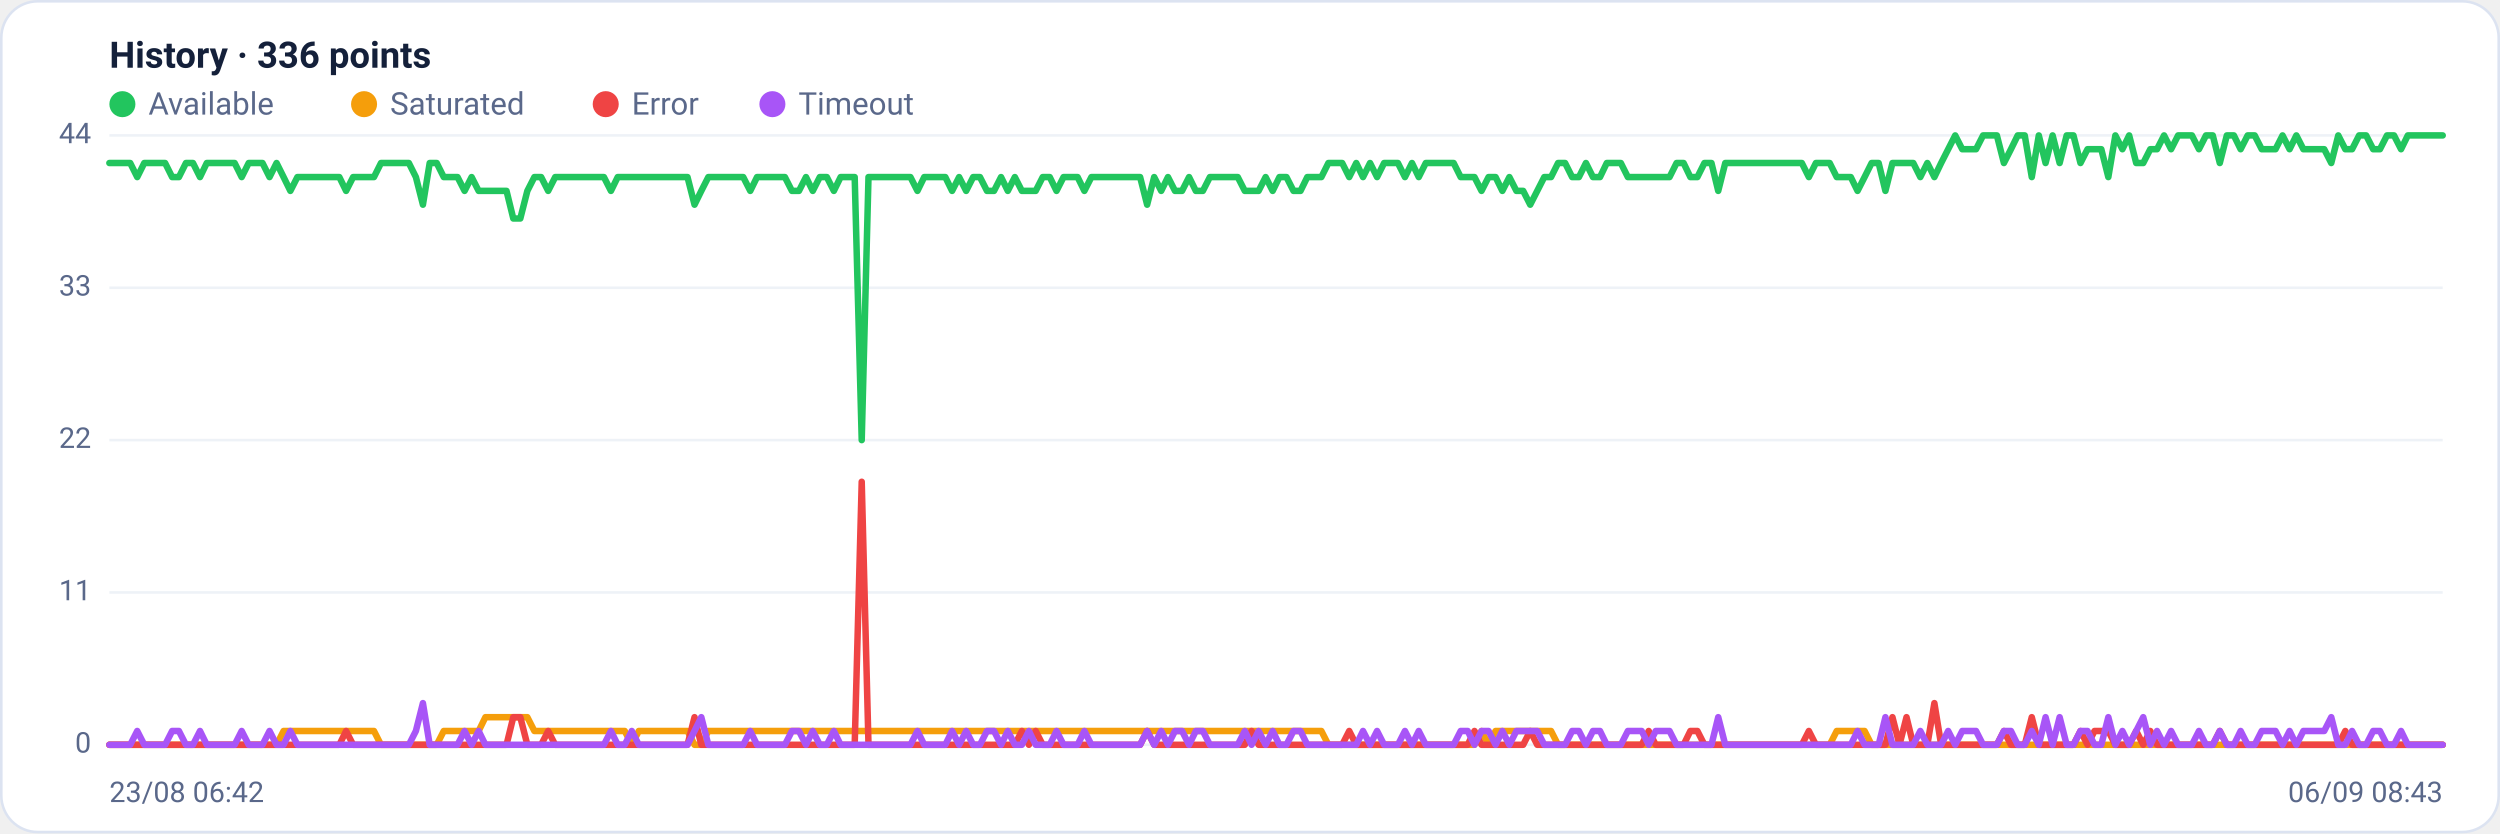
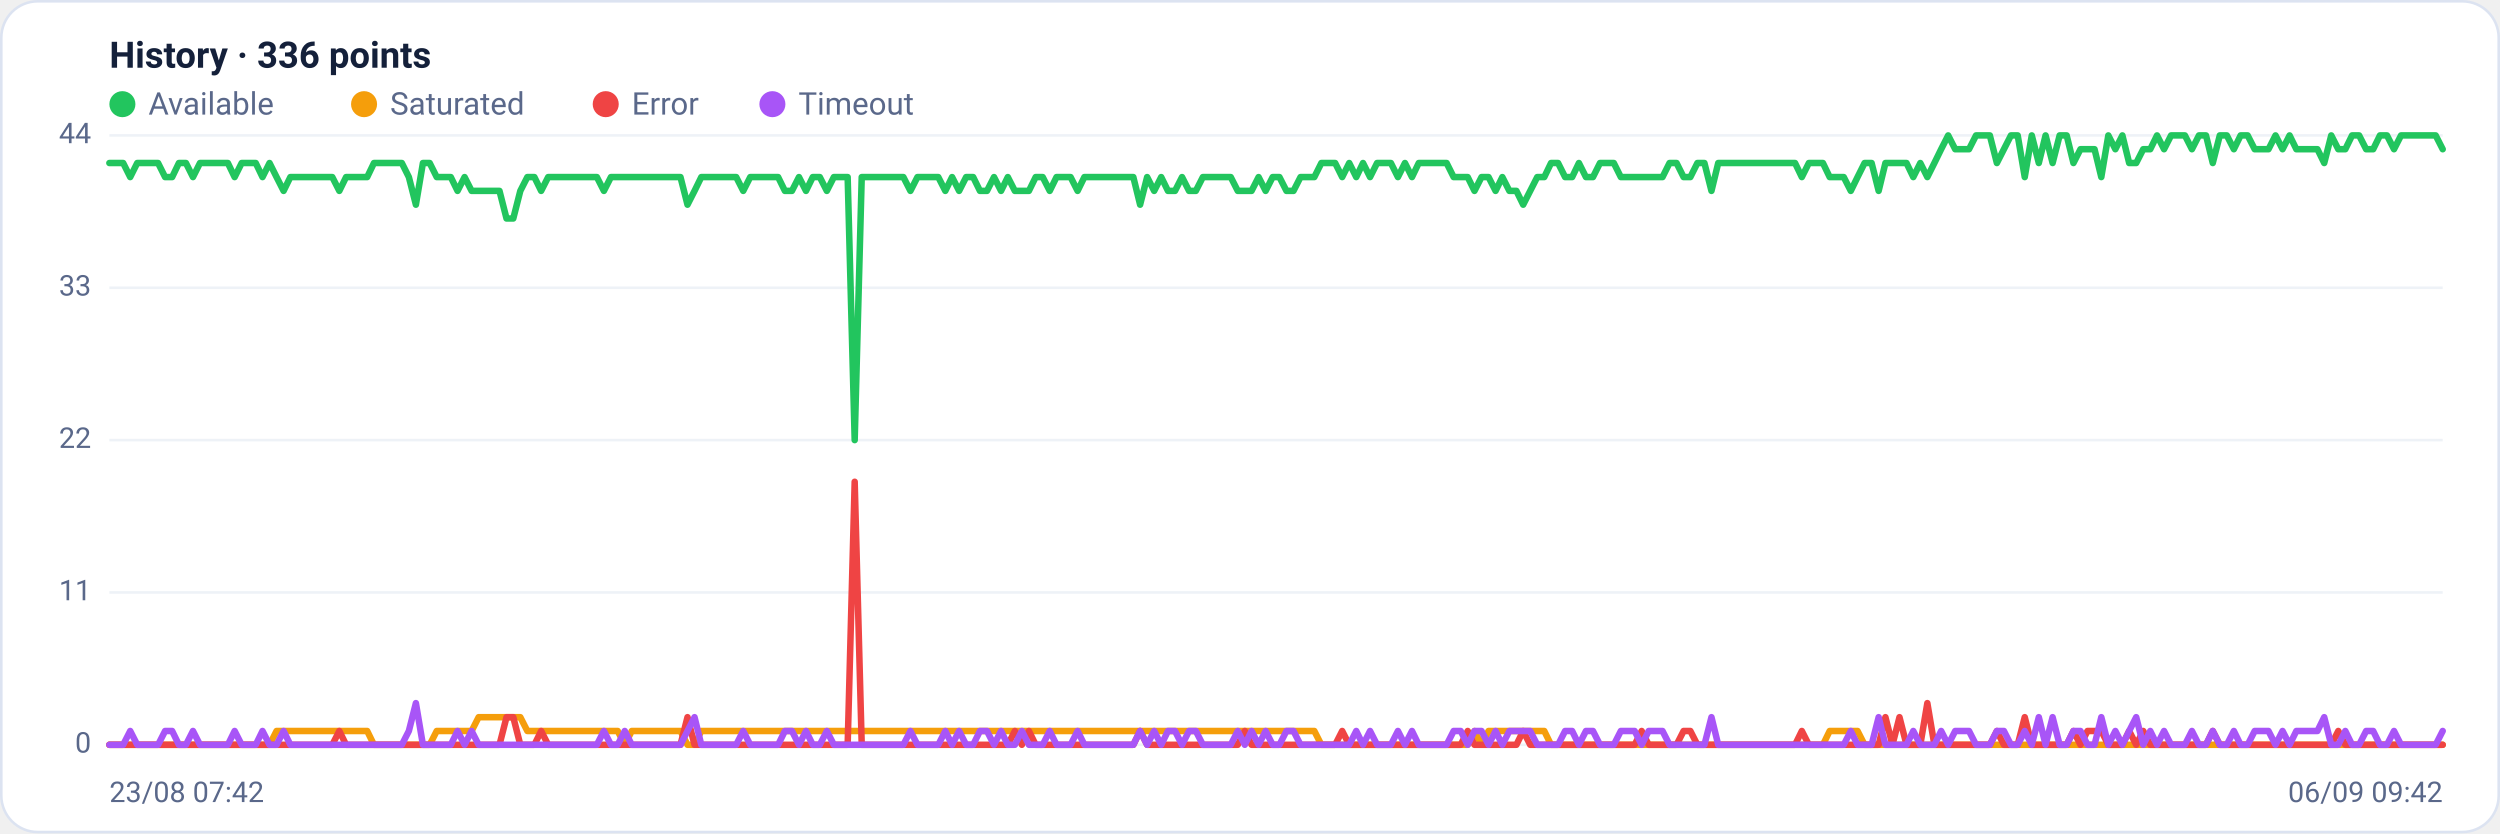
<svg xmlns="http://www.w3.org/2000/svg" viewBox="0 0 960 320" width="960" height="320" font-family="Segoe UI, system-ui, -apple-system, Roboto, Helvetica, Arial, sans-serif" role="img" aria-label="Availability history per region">
  <rect x="0.5" y="0.5" width="959" height="319" rx="14" fill="#ffffff" stroke="#dce3f1" />
  <text x="42" y="26" font-size="14" font-weight="600" fill="#14203a">History · 336 points</text>
  <circle cx="47" cy="40" r="5" fill="#22c55e" />
  <text x="57" y="44" font-size="12" fill="#5a688a">Available</text>
  <circle cx="139.8" cy="40" r="5" fill="#f59e0b" />
  <text x="149.8" y="44" font-size="12" fill="#5a688a">Saturated</text>
  <circle cx="232.6" cy="40" r="5" fill="#ef4444" />
  <text x="242.6" y="44" font-size="12" fill="#5a688a">Error</text>
  <circle cx="296.6" cy="40" r="5" fill="#a855f7" />
  <text x="306.6" y="44" font-size="12" fill="#5a688a">Timeout</text>
  <line x1="42" y1="286.0" x2="938" y2="286.0" stroke="#eef2f7" stroke-width="1" />
  <text x="35" y="289.0" text-anchor="end" font-size="11" fill="#5a688a">0</text>
  <line x1="42" y1="227.5" x2="938" y2="227.5" stroke="#eef2f7" stroke-width="1" />
  <text x="35" y="230.5" text-anchor="end" font-size="11" fill="#5a688a">11</text>
  <line x1="42" y1="169.0" x2="938" y2="169.0" stroke="#eef2f7" stroke-width="1" />
  <text x="35" y="172.0" text-anchor="end" font-size="11" fill="#5a688a">22</text>
  <line x1="42" y1="110.5" x2="938" y2="110.5" stroke="#eef2f7" stroke-width="1" />
  <text x="35" y="113.5" text-anchor="end" font-size="11" fill="#5a688a">33</text>
  <line x1="42" y1="52.0" x2="938" y2="52.0" stroke="#eef2f7" stroke-width="1" />
  <text x="35" y="55.0" text-anchor="end" font-size="11" fill="#5a688a">44</text>
-   <polyline fill="none" stroke="#22c55e" stroke-width="2.5" stroke-linejoin="round" stroke-linecap="round" points="42.0,62.6 44.7,62.6 47.3,62.6 50.0,62.6 52.7,68.0 55.4,62.6 58.0,62.6 60.7,62.6 63.4,62.6 66.1,68.0 68.7,68.0 71.4,62.6 74.1,62.6 76.8,68.0 79.4,62.6 82.1,62.6 84.8,62.6 87.5,62.6 90.1,62.6 92.8,68.0 95.5,62.6 98.2,62.6 100.8,62.6 103.5,68.0 106.2,62.6 108.9,68.0 111.5,73.3 114.2,68.0 116.9,68.0 119.6,68.0 122.2,68.0 124.9,68.0 127.6,68.0 130.3,68.0 132.9,73.3 135.6,68.0 138.3,68.0 141.0,68.0 143.6,68.0 146.3,62.6 149.0,62.6 151.7,62.6 154.3,62.6 157.0,62.6 159.7,68.0 162.4,78.6 165.0,62.6 167.7,62.6 170.4,68.0 173.1,68.0 175.7,68.0 178.4,73.3 181.1,68.0 183.8,73.3 186.4,73.3 189.1,73.3 191.8,73.3 194.5,73.3 197.1,83.9 199.8,83.9 202.5,73.3 205.2,68.0 207.8,68.0 210.5,73.3 213.2,68.0 215.9,68.0 218.5,68.0 221.2,68.0 223.9,68.0 226.5,68.0 229.2,68.0 231.9,68.0 234.6,73.3 237.2,68.0 239.9,68.0 242.6,68.0 245.3,68.0 247.9,68.0 250.6,68.0 253.3,68.0 256.0,68.0 258.6,68.0 261.3,68.0 264.0,68.0 266.7,78.6 269.3,73.3 272.0,68.0 274.7,68.0 277.4,68.0 280.0,68.0 282.7,68.0 285.4,68.0 288.1,73.3 290.7,68.0 293.4,68.0 296.1,68.0 298.8,68.0 301.4,68.0 304.1,73.3 306.8,73.3 309.5,68.0 312.1,73.3 314.8,68.0 317.5,68.0 320.2,73.3 322.8,68.0 325.5,68.0 328.2,68.0 330.9,169.0 333.5,68.0 336.2,68.0 338.9,68.0 341.6,68.0 344.2,68.0 346.9,68.0 349.6,68.0 352.3,73.3 354.9,68.0 357.6,68.0 360.3,68.0 363.0,68.0 365.6,73.3 368.3,68.0 371.0,73.3 373.7,68.0 376.3,68.0 379.0,73.3 381.7,73.3 384.4,68.0 387.0,73.3 389.7,68.0 392.4,73.3 395.1,73.3 397.7,73.3 400.4,68.0 403.1,68.0 405.7,73.3 408.4,68.0 411.1,68.0 413.8,68.0 416.4,73.3 419.1,68.0 421.8,68.0 424.5,68.0 427.1,68.0 429.8,68.0 432.5,68.0 435.2,68.0 437.8,68.0 440.5,78.6 443.2,68.0 445.9,73.3 448.5,68.0 451.2,73.3 453.9,73.3 456.6,68.0 459.2,73.3 461.9,73.3 464.6,68.0 467.3,68.0 469.9,68.0 472.6,68.0 475.3,68.0 478.0,73.3 480.6,73.3 483.3,73.3 486.0,68.0 488.7,73.3 491.3,68.0 494.0,68.0 496.7,73.3 499.4,73.3 502.0,68.0 504.7,68.0 507.4,68.0 510.1,62.6 512.7,62.6 515.4,62.6 518.1,68.0 520.8,62.6 523.4,68.0 526.1,62.6 528.8,68.0 531.5,62.6 534.1,62.6 536.8,62.6 539.5,68.0 542.2,62.6 544.8,68.0 547.5,62.6 550.2,62.6 552.9,62.6 555.5,62.6 558.2,62.6 560.9,68.0 563.6,68.0 566.2,68.0 568.9,73.3 571.6,68.0 574.3,68.0 576.9,73.3 579.6,68.0 582.3,73.3 584.9,73.3 587.6,78.6 590.3,73.3 593.0,68.0 595.6,68.0 598.3,62.6 601.0,62.6 603.7,68.0 606.3,68.0 609.0,62.6 611.7,68.0 614.4,68.0 617.0,62.6 619.7,62.6 622.4,62.6 625.1,68.0 627.7,68.0 630.4,68.0 633.1,68.0 635.8,68.0 638.4,68.0 641.1,68.0 643.8,62.6 646.5,62.6 649.1,68.0 651.8,68.0 654.5,62.6 657.2,62.6 659.8,73.3 662.5,62.6 665.2,62.6 667.9,62.6 670.5,62.6 673.2,62.6 675.9,62.6 678.6,62.6 681.2,62.6 683.9,62.6 686.6,62.6 689.3,62.6 691.9,62.6 694.6,68.0 697.3,62.6 700.0,62.6 702.6,62.6 705.3,68.0 708.0,68.0 710.7,68.0 713.3,73.3 716.0,68.0 718.7,62.6 721.4,62.6 724.0,73.3 726.7,62.6 729.4,62.6 732.1,62.6 734.7,62.6 737.4,68.0 740.1,62.6 742.8,68.0 745.4,62.6 748.1,57.3 750.8,52.0 753.5,57.3 756.1,57.3 758.8,57.3 761.5,52.0 764.1,52.0 766.8,52.0 769.5,62.6 772.2,57.3 774.8,52.0 777.5,52.0 780.2,68.0 782.9,52.0 785.5,62.6 788.2,52.0 790.9,62.6 793.6,52.0 796.2,52.0 798.9,62.6 801.6,57.3 804.3,57.3 806.9,57.3 809.6,68.0 812.3,52.0 815.0,57.3 817.6,52.0 820.3,62.6 823.0,62.6 825.7,57.3 828.3,57.3 831.0,52.0 833.7,57.3 836.4,52.0 839.0,52.0 841.7,52.0 844.4,57.3 847.1,52.0 849.7,52.0 852.4,62.6 855.1,52.0 857.8,52.0 860.4,57.3 863.1,52.0 865.8,52.0 868.5,57.3 871.1,57.3 873.8,57.3 876.5,52.0 879.2,57.3 881.8,52.0 884.5,57.3 887.2,57.3 889.9,57.3 892.5,57.3 895.2,62.6 897.9,52.0 900.6,57.3 903.2,57.3 905.9,52.0 908.6,52.0 911.3,57.3 913.9,57.3 916.6,52.0 919.3,52.0 922.0,57.3 924.6,52.0 927.3,52.0 930.0,52.0 932.7,52.0 935.3,52.0 938.0,52.0" />
-   <polyline fill="none" stroke="#f59e0b" stroke-width="2.5" stroke-linejoin="round" stroke-linecap="round" points="42.0,286.0 44.7,286.0 47.3,286.0 50.0,286.0 52.7,286.0 55.4,286.0 58.0,286.0 60.7,286.0 63.4,286.0 66.1,286.0 68.7,286.0 71.4,286.0 74.1,286.0 76.8,286.0 79.4,286.0 82.1,286.0 84.8,286.0 87.5,286.0 90.1,286.0 92.8,286.0 95.5,286.0 98.2,286.0 100.8,286.0 103.5,286.0 106.2,286.0 108.9,280.7 111.5,280.7 114.2,280.7 116.9,280.7 119.6,280.7 122.2,280.7 124.9,280.7 127.6,280.7 130.3,280.7 132.9,280.7 135.6,280.7 138.3,280.7 141.0,280.7 143.6,280.7 146.3,286.0 149.0,286.0 151.7,286.0 154.3,286.0 157.0,286.0 159.7,286.0 162.4,286.0 165.0,286.0 167.7,286.0 170.4,280.7 173.1,280.7 175.7,280.7 178.4,280.7 181.1,280.7 183.8,280.7 186.4,275.4 189.1,275.4 191.8,275.4 194.5,275.4 197.1,275.4 199.8,275.4 202.5,275.4 205.2,280.7 207.8,280.7 210.5,280.7 213.2,280.7 215.9,280.7 218.5,280.7 221.2,280.7 223.9,280.7 226.5,280.7 229.2,280.7 231.9,280.7 234.6,280.7 237.2,280.7 239.9,280.7 242.6,286.0 245.3,280.7 247.9,280.7 250.6,280.7 253.3,280.7 256.0,280.7 258.6,280.7 261.3,280.7 264.0,280.7 266.7,286.0 269.3,286.0 272.0,280.7 274.7,280.7 277.4,280.7 280.0,280.7 282.7,280.7 285.4,280.7 288.1,280.7 290.7,280.7 293.4,280.7 296.1,280.7 298.8,280.7 301.4,280.7 304.1,280.7 306.8,280.7 309.5,280.7 312.1,280.7 314.8,280.7 317.5,280.7 320.2,280.7 322.8,280.7 325.5,280.7 328.2,280.7 330.9,280.7 333.5,280.7 336.2,280.7 338.9,280.7 341.6,280.7 344.2,280.7 346.9,280.7 349.6,280.7 352.3,280.7 354.9,280.7 357.6,280.7 360.3,280.7 363.0,280.7 365.6,280.7 368.3,280.7 371.0,280.7 373.7,280.7 376.3,280.7 379.0,280.7 381.7,280.7 384.4,280.7 387.0,280.7 389.7,280.7 392.4,280.7 395.1,280.7 397.7,280.7 400.4,280.7 403.1,280.7 405.7,280.7 408.4,280.7 411.1,280.7 413.8,280.7 416.4,280.7 419.1,280.7 421.8,280.7 424.5,280.7 427.1,280.7 429.8,280.7 432.5,280.7 435.2,280.7 437.8,280.7 440.5,280.7 443.2,280.7 445.9,280.7 448.5,280.7 451.2,280.7 453.9,280.7 456.6,280.7 459.2,280.7 461.9,280.7 464.6,280.7 467.3,280.7 469.9,280.7 472.6,280.7 475.3,280.7 478.0,280.7 480.6,280.7 483.3,280.7 486.0,280.7 488.7,280.7 491.3,280.7 494.0,280.7 496.7,280.7 499.4,280.7 502.0,280.7 504.7,280.7 507.4,280.7 510.1,286.0 512.7,286.0 515.4,286.0 518.1,286.0 520.8,286.0 523.4,286.0 526.1,286.0 528.8,286.0 531.5,286.0 534.1,286.0 536.8,286.0 539.5,286.0 542.2,286.0 544.8,286.0 547.5,286.0 550.2,286.0 552.9,286.0 555.5,286.0 558.2,286.0 560.9,286.0 563.6,286.0 566.2,286.0 568.9,280.7 571.6,286.0 574.3,280.7 576.9,280.7 579.6,280.7 582.3,280.7 584.9,280.7 587.6,280.7 590.3,280.7 593.0,280.7 595.6,280.7 598.3,286.0 601.0,286.0 603.7,286.0 606.3,286.0 609.0,286.0 611.7,286.0 614.4,286.0 617.0,286.0 619.7,286.0 622.4,286.0 625.1,286.0 627.7,286.0 630.4,286.0 633.1,286.0 635.8,286.0 638.4,286.0 641.1,286.0 643.8,286.0 646.5,286.0 649.1,286.0 651.8,286.0 654.5,286.0 657.2,286.0 659.8,286.0 662.5,286.0 665.2,286.0 667.9,286.0 670.5,286.0 673.2,286.0 675.9,286.0 678.6,286.0 681.2,286.0 683.9,286.0 686.6,286.0 689.3,286.0 691.9,286.0 694.6,286.0 697.3,286.0 700.0,286.0 702.6,286.0 705.3,280.7 708.0,280.7 710.7,280.7 713.3,280.7 716.0,280.7 718.7,286.0 721.4,286.0 724.0,286.0 726.7,286.0 729.4,286.0 732.1,286.0 734.7,286.0 737.4,286.0 740.1,286.0 742.8,286.0 745.4,286.0 748.1,286.0 750.8,286.0 753.5,286.0 756.1,286.0 758.8,286.0 761.5,286.0 764.1,286.0 766.8,286.0 769.5,286.0 772.2,286.0 774.8,286.0 777.5,286.0 780.2,286.0 782.9,286.0 785.5,286.0 788.2,286.0 790.9,286.0 793.6,286.0 796.2,286.0 798.9,286.0 801.6,286.0 804.3,286.0 806.9,286.0 809.6,286.0 812.3,286.0 815.0,286.0 817.6,286.0 820.3,286.0 823.0,286.0 825.7,286.0 828.3,286.0 831.0,286.0 833.7,286.0 836.4,286.0 839.0,286.0 841.7,286.0 844.4,286.0 847.1,286.0 849.7,286.0 852.4,286.0 855.1,286.0 857.8,286.0 860.4,286.0 863.1,286.0 865.8,286.0 868.5,286.0 871.1,286.0 873.8,286.0 876.5,286.0 879.2,286.0 881.8,286.0 884.5,286.0 887.2,286.0 889.9,286.0 892.5,286.0 895.2,286.0 897.9,286.0 900.6,286.0 903.2,286.0 905.9,286.0 908.6,286.0 911.3,286.0 913.9,286.0 916.6,286.0 919.3,286.0 922.0,286.0 924.6,286.0 927.3,286.0 930.0,286.0 932.7,286.0 935.3,286.0 938.0,286.0" />
-   <polyline fill="none" stroke="#ef4444" stroke-width="2.5" stroke-linejoin="round" stroke-linecap="round" points="42.0,286.0 44.7,286.0 47.3,286.0 50.0,286.0 52.7,286.0 55.4,286.0 58.0,286.0 60.7,286.0 63.4,286.0 66.1,286.0 68.7,286.0 71.4,286.0 74.1,286.0 76.8,286.0 79.4,286.0 82.1,286.0 84.8,286.0 87.5,286.0 90.1,286.0 92.8,286.0 95.5,286.0 98.2,286.0 100.8,286.0 103.5,286.0 106.2,286.0 108.9,286.0 111.5,286.0 114.2,286.0 116.9,286.0 119.6,286.0 122.2,286.0 124.9,286.0 127.6,286.0 130.3,286.0 132.9,280.7 135.6,286.0 138.3,286.0 141.0,286.0 143.6,286.0 146.3,286.0 149.0,286.0 151.7,286.0 154.3,286.0 157.0,286.0 159.7,286.0 162.4,286.0 165.0,286.0 167.7,286.0 170.4,286.0 173.1,286.0 175.7,286.0 178.4,286.0 181.1,286.0 183.8,286.0 186.4,286.0 189.1,286.0 191.8,286.0 194.5,286.0 197.1,275.4 199.8,275.4 202.5,286.0 205.2,286.0 207.8,286.0 210.5,280.7 213.2,286.0 215.9,286.0 218.5,286.0 221.2,286.0 223.9,286.0 226.5,286.0 229.2,286.0 231.9,286.0 234.6,286.0 237.2,286.0 239.9,286.0 242.6,286.0 245.3,286.0 247.9,286.0 250.6,286.0 253.3,286.0 256.0,286.0 258.6,286.0 261.3,286.0 264.0,286.0 266.7,275.4 269.3,286.0 272.0,286.0 274.7,286.0 277.4,286.0 280.0,286.0 282.7,286.0 285.4,286.0 288.1,286.0 290.7,286.0 293.4,286.0 296.1,286.0 298.8,286.0 301.4,286.0 304.1,286.0 306.8,286.0 309.5,286.0 312.1,286.0 314.8,286.0 317.5,286.0 320.2,286.0 322.8,286.0 325.5,286.0 328.2,286.0 330.9,185.0 333.5,286.0 336.2,286.0 338.9,286.0 341.6,286.0 344.2,286.0 346.9,286.0 349.6,286.0 352.3,286.0 354.9,286.0 357.6,286.0 360.3,286.0 363.0,286.0 365.6,286.0 368.3,286.0 371.0,286.0 373.7,286.0 376.3,286.0 379.0,286.0 381.7,286.0 384.4,286.0 387.0,286.0 389.7,286.0 392.4,280.7 395.1,286.0 397.7,280.7 400.4,286.0 403.1,286.0 405.7,286.0 408.4,286.0 411.1,286.0 413.8,286.0 416.4,286.0 419.1,286.0 421.8,286.0 424.5,286.0 427.1,286.0 429.8,286.0 432.5,286.0 435.2,286.0 437.8,286.0 440.5,280.7 443.2,286.0 445.9,286.0 448.5,286.0 451.2,286.0 453.9,286.0 456.6,286.0 459.2,286.0 461.9,286.0 464.6,286.0 467.3,286.0 469.9,286.0 472.6,286.0 475.3,286.0 478.0,286.0 480.6,280.7 483.3,286.0 486.0,286.0 488.7,286.0 491.3,286.0 494.0,286.0 496.7,286.0 499.4,286.0 502.0,286.0 504.7,286.0 507.4,286.0 510.1,286.0 512.7,286.0 515.4,286.0 518.1,280.7 520.8,286.0 523.4,286.0 526.1,286.0 528.8,286.0 531.5,286.0 534.1,286.0 536.8,286.0 539.5,286.0 542.2,286.0 544.8,286.0 547.5,286.0 550.2,286.0 552.9,286.0 555.5,286.0 558.2,286.0 560.9,286.0 563.6,286.0 566.2,280.7 568.9,286.0 571.6,286.0 574.3,286.0 576.9,286.0 579.6,286.0 582.3,286.0 584.9,286.0 587.6,280.7 590.3,286.0 593.0,286.0 595.6,286.0 598.3,286.0 601.0,286.0 603.7,286.0 606.3,286.0 609.0,286.0 611.7,286.0 614.4,286.0 617.0,286.0 619.7,286.0 622.4,286.0 625.1,286.0 627.7,286.0 630.4,286.0 633.1,280.7 635.8,286.0 638.4,286.0 641.1,286.0 643.8,286.0 646.5,286.0 649.1,280.7 651.8,280.7 654.5,286.0 657.2,286.0 659.8,286.0 662.5,286.0 665.2,286.0 667.9,286.0 670.5,286.0 673.2,286.0 675.9,286.0 678.6,286.0 681.2,286.0 683.9,286.0 686.6,286.0 689.3,286.0 691.9,286.0 694.6,280.7 697.3,286.0 700.0,286.0 702.6,286.0 705.3,286.0 708.0,286.0 710.7,286.0 713.3,286.0 716.0,286.0 718.7,286.0 721.4,286.0 724.0,286.0 726.7,275.4 729.4,286.0 732.1,275.4 734.7,286.0 737.4,286.0 740.1,286.0 742.8,270.0 745.4,286.0 748.1,286.0 750.8,286.0 753.5,286.0 756.1,286.0 758.8,286.0 761.5,286.0 764.1,286.0 766.8,286.0 769.5,280.7 772.2,286.0 774.8,286.0 777.5,286.0 780.2,275.4 782.9,286.0 785.5,286.0 788.2,286.0 790.9,286.0 793.6,286.0 796.2,286.0 798.9,280.7 801.6,286.0 804.3,280.7 806.9,280.7 809.6,280.7 812.3,286.0 815.0,286.0 817.6,286.0 820.3,280.7 823.0,286.0 825.7,280.7 828.3,286.0 831.0,286.0 833.7,286.0 836.4,286.0 839.0,286.0 841.7,286.0 844.4,286.0 847.1,286.0 849.7,286.0 852.4,280.7 855.1,286.0 857.8,286.0 860.4,286.0 863.1,286.0 865.8,286.0 868.5,286.0 871.1,286.0 873.8,286.0 876.5,286.0 879.2,286.0 881.8,286.0 884.5,286.0 887.2,286.0 889.9,286.0 892.5,286.0 895.2,286.0 897.9,286.0 900.6,280.7 903.2,286.0 905.9,286.0 908.6,286.0 911.3,286.0 913.9,286.0 916.6,286.0 919.3,286.0 922.0,286.0 924.6,286.0 927.3,286.0 930.0,286.0 932.7,286.0 935.3,286.0 938.0,286.0" />
-   <polyline fill="none" stroke="#a855f7" stroke-width="2.5" stroke-linejoin="round" stroke-linecap="round" points="42.0,286.0 44.7,286.0 47.3,286.0 50.0,286.0 52.7,280.7 55.4,286.0 58.0,286.0 60.7,286.0 63.4,286.0 66.1,280.7 68.7,280.7 71.4,286.0 74.1,286.0 76.8,280.7 79.4,286.0 82.1,286.0 84.8,286.0 87.5,286.0 90.1,286.0 92.8,280.7 95.5,286.0 98.2,286.0 100.8,286.0 103.5,280.7 106.2,286.0 108.9,286.0 111.5,280.7 114.2,286.0 116.9,286.0 119.6,286.0 122.2,286.0 124.9,286.0 127.6,286.0 130.3,286.0 132.9,286.0 135.6,286.0 138.3,286.0 141.0,286.0 143.6,286.0 146.3,286.0 149.0,286.0 151.7,286.0 154.3,286.0 157.0,286.0 159.7,280.7 162.4,270.0 165.0,286.0 167.7,286.0 170.4,286.0 173.1,286.0 175.7,286.0 178.4,280.7 181.1,286.0 183.8,280.7 186.4,286.0 189.1,286.0 191.8,286.0 194.5,286.0 197.1,286.0 199.8,286.0 202.5,286.0 205.2,286.0 207.8,286.0 210.5,286.0 213.2,286.0 215.9,286.0 218.5,286.0 221.2,286.0 223.9,286.0 226.5,286.0 229.2,286.0 231.9,286.0 234.6,280.7 237.2,286.0 239.9,286.0 242.6,280.7 245.3,286.0 247.9,286.0 250.6,286.0 253.3,286.0 256.0,286.0 258.6,286.0 261.3,286.0 264.0,286.0 266.7,280.7 269.3,275.4 272.0,286.0 274.7,286.0 277.4,286.0 280.0,286.0 282.7,286.0 285.4,286.0 288.1,280.7 290.7,286.0 293.4,286.0 296.1,286.0 298.8,286.0 301.4,286.0 304.1,280.7 306.8,280.7 309.5,286.0 312.1,280.7 314.8,286.0 317.5,286.0 320.2,280.7 322.8,286.0 325.5,286.0 328.2,286.0 330.9,286.0 333.5,286.0 336.2,286.0 338.9,286.0 341.6,286.0 344.2,286.0 346.9,286.0 349.6,286.0 352.3,280.7 354.9,286.0 357.6,286.0 360.3,286.0 363.0,286.0 365.6,280.7 368.3,286.0 371.0,280.7 373.7,286.0 376.3,286.0 379.0,280.7 381.7,280.7 384.4,286.0 387.0,280.7 389.7,286.0 392.4,286.0 395.1,280.7 397.7,286.0 400.4,286.0 403.1,286.0 405.7,280.7 408.4,286.0 411.1,286.0 413.8,286.0 416.4,280.7 419.1,286.0 421.8,286.0 424.5,286.0 427.1,286.0 429.8,286.0 432.5,286.0 435.2,286.0 437.8,286.0 440.5,280.7 443.2,286.0 445.9,280.7 448.5,286.0 451.2,280.7 453.9,280.7 456.6,286.0 459.2,280.7 461.9,280.7 464.6,286.0 467.3,286.0 469.9,286.0 472.6,286.0 475.3,286.0 478.0,280.7 480.6,286.0 483.3,280.7 486.0,286.0 488.7,280.7 491.3,286.0 494.0,286.0 496.7,280.7 499.4,280.7 502.0,286.0 504.7,286.0 507.4,286.0 510.1,286.0 512.7,286.0 515.4,286.0 518.1,286.0 520.8,286.0 523.4,280.7 526.1,286.0 528.8,280.7 531.5,286.0 534.1,286.0 536.8,286.0 539.5,280.7 542.2,286.0 544.8,280.7 547.5,286.0 550.2,286.0 552.9,286.0 555.5,286.0 558.2,286.0 560.9,280.7 563.6,280.7 566.2,286.0 568.9,280.7 571.6,280.7 574.3,286.0 576.9,280.7 579.6,286.0 582.3,280.7 584.9,280.7 587.6,280.7 590.3,280.7 593.0,286.0 595.6,286.0 598.3,286.0 601.0,286.0 603.7,280.7 606.3,280.7 609.0,286.0 611.7,280.7 614.4,280.7 617.0,286.0 619.7,286.0 622.4,286.0 625.1,280.7 627.7,280.7 630.4,280.7 633.1,286.0 635.8,280.7 638.4,280.7 641.1,280.7 643.8,286.0 646.5,286.0 649.1,286.0 651.8,286.0 654.5,286.0 657.2,286.0 659.8,275.4 662.5,286.0 665.2,286.0 667.9,286.0 670.5,286.0 673.2,286.0 675.9,286.0 678.6,286.0 681.2,286.0 683.9,286.0 686.6,286.0 689.3,286.0 691.9,286.0 694.6,286.0 697.3,286.0 700.0,286.0 702.6,286.0 705.3,286.0 708.0,286.0 710.7,286.0 713.3,280.7 716.0,286.0 718.7,286.0 721.4,286.0 724.0,275.4 726.7,286.0 729.4,286.0 732.1,286.0 734.7,286.0 737.4,280.7 740.1,286.0 742.8,286.0 745.4,286.0 748.1,280.7 750.8,286.0 753.5,280.7 756.1,280.7 758.8,280.7 761.5,286.0 764.1,286.0 766.8,286.0 769.5,280.7 772.2,280.7 774.8,286.0 777.5,286.0 780.2,280.7 782.9,286.0 785.5,275.4 788.2,286.0 790.9,275.4 793.6,286.0 796.2,286.0 798.9,280.7 801.6,280.7 804.3,286.0 806.9,286.0 809.6,275.4 812.3,286.0 815.0,280.7 817.6,286.0 820.3,280.7 823.0,275.4 825.7,286.0 828.3,280.7 831.0,286.0 833.7,280.7 836.4,286.0 839.0,286.0 841.7,286.0 844.4,280.7 847.1,286.0 849.7,286.0 852.4,280.7 855.1,286.0 857.8,286.0 860.4,280.7 863.1,286.0 865.8,286.0 868.5,280.7 871.1,280.7 873.8,280.7 876.5,286.0 879.2,280.7 881.8,286.0 884.5,280.7 887.2,280.7 889.9,280.7 892.5,280.7 895.2,275.4 897.9,286.0 900.6,286.0 903.2,280.7 905.9,286.0 908.6,286.0 911.3,280.7 913.9,280.7 916.6,286.0 919.3,286.0 922.0,280.7 924.6,286.0 927.3,286.0 930.0,286.0 932.7,286.0 935.3,286.0 938.0,286.0" />
-   <text x="42" y="308" font-size="11" fill="#5a688a">23/08 06:42</text>
-   <text x="938" y="308" text-anchor="end" font-size="11" fill="#5a688a">06/09 08:43</text>
+   <polyline fill="none" stroke="#22c55e" stroke-width="2.5" stroke-linejoin="round" stroke-linecap="round" points="42.0,62.6 44.7,62.6 47.3,62.6 50.0,68.0 52.7,62.6 55.4,62.6 58.0,62.6 60.7,62.6 63.4,68.0 66.1,68.0 68.7,62.6 71.4,62.6 74.1,68.0 76.8,62.6 79.4,62.6 82.1,62.6 84.8,62.6 87.5,62.6 90.1,68.0 92.8,62.6 95.5,62.6 98.2,62.6 100.8,68.0 103.5,62.6 106.2,68.0 108.9,73.3 111.5,68.0 114.2,68.0 116.9,68.0 119.6,68.0 122.2,68.0 124.9,68.0 127.6,68.0 130.3,73.3 132.9,68.0 135.6,68.0 138.3,68.0 141.0,68.0 143.6,62.6 146.3,62.6 149.0,62.6 151.7,62.6 154.3,62.6 157.0,68.0 159.7,78.6 162.4,62.6 165.0,62.6 167.7,68.0 170.4,68.0 173.1,68.0 175.7,73.3 178.4,68.0 181.1,73.3 183.8,73.3 186.4,73.3 189.1,73.3 191.8,73.3 194.5,83.9 197.1,83.9 199.8,73.3 202.5,68.0 205.2,68.0 207.8,73.3 210.5,68.0 213.2,68.0 215.9,68.0 218.5,68.0 221.2,68.0 223.9,68.0 226.5,68.0 229.2,68.0 231.9,73.3 234.6,68.0 237.2,68.0 239.9,68.0 242.6,68.0 245.3,68.0 247.9,68.0 250.6,68.0 253.3,68.0 256.0,68.0 258.6,68.0 261.3,68.0 264.0,78.6 266.7,73.3 269.3,68.0 272.0,68.0 274.7,68.0 277.4,68.0 280.0,68.0 282.7,68.0 285.4,73.3 288.1,68.0 290.7,68.0 293.4,68.0 296.1,68.0 298.8,68.0 301.4,73.3 304.1,73.3 306.8,68.0 309.5,73.3 312.1,68.0 314.8,68.0 317.5,73.3 320.2,68.0 322.8,68.0 325.5,68.0 328.2,169.0 330.9,68.0 333.5,68.0 336.2,68.0 338.9,68.0 341.6,68.0 344.2,68.0 346.9,68.0 349.6,73.3 352.3,68.0 354.9,68.0 357.6,68.0 360.3,68.0 363.0,73.3 365.6,68.0 368.3,73.3 371.0,68.0 373.7,68.0 376.3,73.3 379.0,73.3 381.7,68.0 384.4,73.3 387.0,68.0 389.7,73.3 392.4,73.3 395.1,73.3 397.7,68.0 400.4,68.0 403.1,73.3 405.7,68.0 408.4,68.0 411.1,68.0 413.8,73.3 416.4,68.0 419.1,68.0 421.8,68.0 424.5,68.0 427.1,68.0 429.8,68.0 432.5,68.0 435.2,68.0 437.8,78.6 440.5,68.0 443.2,73.3 445.9,68.0 448.5,73.3 451.2,73.3 453.9,68.0 456.6,73.3 459.2,73.3 461.9,68.0 464.6,68.0 467.3,68.0 469.9,68.0 472.6,68.0 475.3,73.3 478.0,73.3 480.6,73.3 483.3,68.0 486.0,73.3 488.7,68.0 491.3,68.0 494.0,73.3 496.7,73.3 499.4,68.0 502.0,68.0 504.7,68.0 507.4,62.6 510.1,62.6 512.7,62.6 515.4,68.0 518.1,62.6 520.8,68.0 523.4,62.6 526.1,68.0 528.8,62.6 531.5,62.6 534.1,62.6 536.8,68.0 539.5,62.6 542.2,68.0 544.8,62.6 547.5,62.6 550.2,62.6 552.9,62.6 555.5,62.6 558.2,68.0 560.9,68.0 563.6,68.0 566.2,73.3 568.9,68.0 571.6,68.0 574.3,73.3 576.9,68.0 579.6,73.3 582.3,73.3 584.9,78.6 587.6,73.3 590.3,68.0 593.0,68.0 595.6,62.6 598.3,62.6 601.0,68.0 603.7,68.0 606.3,62.6 609.0,68.0 611.7,68.0 614.4,62.6 617.0,62.6 619.7,62.6 622.4,68.0 625.1,68.0 627.7,68.0 630.4,68.0 633.1,68.0 635.8,68.0 638.4,68.0 641.1,62.6 643.8,62.6 646.5,68.0 649.1,68.0 651.8,62.6 654.5,62.6 657.2,73.3 659.8,62.6 662.5,62.6 665.2,62.6 667.9,62.6 670.5,62.6 673.2,62.6 675.9,62.6 678.6,62.6 681.2,62.6 683.9,62.6 686.6,62.6 689.3,62.6 691.9,68.0 694.6,62.6 697.3,62.6 700.0,62.6 702.6,68.0 705.3,68.0 708.0,68.0 710.7,73.3 713.3,68.0 716.0,62.6 718.7,62.6 721.4,73.3 724.0,62.6 726.7,62.6 729.4,62.6 732.1,62.6 734.7,68.0 737.4,62.6 740.1,68.0 742.8,62.6 745.4,57.3 748.1,52.0 750.8,57.3 753.5,57.3 756.1,57.3 758.8,52.0 761.5,52.0 764.1,52.0 766.8,62.6 769.5,57.3 772.2,52.0 774.8,52.0 777.5,68.0 780.2,52.0 782.9,62.6 785.5,52.0 788.2,62.6 790.9,52.0 793.6,52.0 796.2,62.6 798.9,57.3 801.6,57.3 804.3,57.3 806.9,68.0 809.6,52.0 812.3,57.3 815.0,52.0 817.6,62.6 820.3,62.6 823.0,57.3 825.7,57.3 828.3,52.0 831.0,57.3 833.7,52.0 836.4,52.0 839.0,52.0 841.7,57.3 844.4,52.0 847.1,52.0 849.7,62.6 852.4,52.0 855.1,52.0 857.8,57.3 860.4,52.0 863.1,52.0 865.8,57.3 868.5,57.3 871.1,57.3 873.8,52.0 876.5,57.3 879.2,52.0 881.8,57.3 884.5,57.3 887.2,57.3 889.9,57.3 892.5,62.6 895.2,52.0 897.9,57.3 900.6,57.3 903.2,52.0 905.9,52.0 908.6,57.3 911.3,57.3 913.9,52.0 916.6,52.0 919.3,57.3 922.0,52.0 924.6,52.0 927.3,52.0 930.0,52.0 932.7,52.0 935.3,52.0 938.0,57.3" />
+   <polyline fill="none" stroke="#f59e0b" stroke-width="2.5" stroke-linejoin="round" stroke-linecap="round" points="42.0,286.0 44.7,286.0 47.3,286.0 50.0,286.0 52.7,286.0 55.4,286.0 58.0,286.0 60.7,286.0 63.4,286.0 66.1,286.0 68.7,286.0 71.4,286.0 74.1,286.0 76.8,286.0 79.4,286.0 82.1,286.0 84.8,286.0 87.5,286.0 90.1,286.0 92.8,286.0 95.5,286.0 98.2,286.0 100.8,286.0 103.5,286.0 106.2,280.7 108.9,280.7 111.5,280.7 114.2,280.7 116.9,280.7 119.6,280.7 122.2,280.7 124.9,280.7 127.6,280.7 130.3,280.7 132.9,280.7 135.6,280.7 138.3,280.7 141.0,280.7 143.6,286.0 146.3,286.0 149.0,286.0 151.7,286.0 154.3,286.0 157.0,286.0 159.7,286.0 162.4,286.0 165.0,286.0 167.7,280.7 170.4,280.7 173.1,280.7 175.7,280.7 178.4,280.7 181.1,280.7 183.8,275.4 186.4,275.4 189.1,275.4 191.8,275.4 194.5,275.4 197.1,275.4 199.8,275.4 202.5,280.7 205.2,280.7 207.8,280.7 210.5,280.7 213.2,280.7 215.9,280.7 218.5,280.7 221.2,280.7 223.9,280.7 226.5,280.7 229.2,280.7 231.9,280.7 234.6,280.7 237.2,280.7 239.9,286.0 242.6,280.7 245.3,280.7 247.9,280.7 250.6,280.7 253.3,280.7 256.0,280.7 258.6,280.7 261.3,280.7 264.0,286.0 266.7,286.0 269.3,280.7 272.0,280.7 274.7,280.7 277.4,280.7 280.0,280.7 282.7,280.7 285.4,280.7 288.1,280.7 290.7,280.7 293.4,280.7 296.1,280.7 298.8,280.7 301.4,280.7 304.1,280.7 306.8,280.7 309.5,280.7 312.1,280.7 314.8,280.7 317.5,280.7 320.2,280.7 322.8,280.7 325.5,280.7 328.2,280.7 330.9,280.7 333.5,280.7 336.2,280.7 338.9,280.7 341.6,280.7 344.2,280.7 346.9,280.7 349.6,280.7 352.3,280.7 354.9,280.7 357.6,280.7 360.3,280.7 363.0,280.7 365.6,280.7 368.3,280.7 371.0,280.7 373.7,280.7 376.3,280.7 379.0,280.7 381.7,280.7 384.4,280.7 387.0,280.7 389.7,280.7 392.4,280.7 395.1,280.7 397.7,280.7 400.4,280.7 403.1,280.7 405.7,280.7 408.4,280.7 411.1,280.7 413.8,280.7 416.4,280.7 419.1,280.7 421.8,280.7 424.5,280.7 427.1,280.7 429.8,280.7 432.5,280.7 435.2,280.7 437.8,280.7 440.5,280.7 443.2,280.7 445.9,280.7 448.5,280.7 451.2,280.7 453.9,280.7 456.6,280.7 459.2,280.7 461.9,280.7 464.6,280.7 467.3,280.7 469.9,280.7 472.6,280.7 475.3,280.7 478.0,280.7 480.6,280.7 483.3,280.7 486.0,280.7 488.7,280.7 491.3,280.7 494.0,280.7 496.7,280.7 499.4,280.7 502.0,280.7 504.7,280.7 507.4,286.0 510.1,286.0 512.7,286.0 515.4,286.0 518.1,286.0 520.8,286.0 523.4,286.0 526.1,286.0 528.8,286.0 531.5,286.0 534.1,286.0 536.8,286.0 539.5,286.0 542.2,286.0 544.8,286.0 547.5,286.0 550.2,286.0 552.9,286.0 555.5,286.0 558.2,286.0 560.9,286.0 563.6,286.0 566.2,280.7 568.9,286.0 571.6,280.7 574.3,280.7 576.9,280.7 579.6,280.7 582.3,280.7 584.9,280.7 587.6,280.7 590.3,280.7 593.0,280.7 595.6,286.0 598.3,286.0 601.0,286.0 603.7,286.0 606.3,286.0 609.0,286.0 611.7,286.0 614.4,286.0 617.0,286.0 619.7,286.0 622.4,286.0 625.1,286.0 627.7,286.0 630.4,286.0 633.1,286.0 635.8,286.0 638.4,286.0 641.1,286.0 643.8,286.0 646.5,286.0 649.1,286.0 651.8,286.0 654.5,286.0 657.2,286.0 659.8,286.0 662.5,286.0 665.2,286.0 667.9,286.0 670.5,286.0 673.2,286.0 675.9,286.0 678.6,286.0 681.2,286.0 683.9,286.0 686.6,286.0 689.3,286.0 691.9,286.0 694.6,286.0 697.3,286.0 700.0,286.0 702.6,280.7 705.3,280.7 708.0,280.7 710.7,280.7 713.3,280.7 716.0,286.0 718.7,286.0 721.4,286.0 724.0,286.0 726.7,286.0 729.4,286.0 732.1,286.0 734.7,286.0 737.4,286.0 740.1,286.0 742.8,286.0 745.4,286.0 748.1,286.0 750.8,286.0 753.5,286.0 756.1,286.0 758.8,286.0 761.5,286.0 764.1,286.0 766.8,286.0 769.5,286.0 772.2,286.0 774.8,286.0 777.5,286.0 780.2,286.0 782.9,286.0 785.5,286.0 788.2,286.0 790.9,286.0 793.6,286.0 796.2,286.0 798.9,286.0 801.6,286.0 804.3,286.0 806.9,286.0 809.6,286.0 812.3,286.0 815.0,286.0 817.6,286.0 820.3,286.0 823.0,286.0 825.7,286.0 828.3,286.0 831.0,286.0 833.7,286.0 836.4,286.0 839.0,286.0 841.7,286.0 844.4,286.0 847.1,286.0 849.7,286.0 852.4,286.0 855.1,286.0 857.8,286.0 860.4,286.0 863.1,286.0 865.8,286.0 868.5,286.0 871.1,286.0 873.8,286.0 876.5,286.0 879.2,286.0 881.8,286.0 884.5,286.0 887.2,286.0 889.9,286.0 892.5,286.0 895.2,286.0 897.9,286.0 900.6,286.0 903.2,286.0 905.9,286.0 908.6,286.0 911.3,286.0 913.9,286.0 916.6,286.0 919.3,286.0 922.0,286.0 924.6,286.0 927.3,286.0 930.0,286.0 932.7,286.0 935.3,286.0 938.0,286.0" />
+   <polyline fill="none" stroke="#ef4444" stroke-width="2.5" stroke-linejoin="round" stroke-linecap="round" points="42.0,286.0 44.7,286.0 47.3,286.0 50.0,286.0 52.7,286.0 55.4,286.0 58.0,286.0 60.7,286.0 63.4,286.0 66.1,286.0 68.7,286.0 71.4,286.0 74.1,286.0 76.8,286.0 79.4,286.0 82.1,286.0 84.8,286.0 87.5,286.0 90.1,286.0 92.8,286.0 95.5,286.0 98.2,286.0 100.8,286.0 103.5,286.0 106.2,286.0 108.9,286.0 111.5,286.0 114.2,286.0 116.9,286.0 119.6,286.0 122.2,286.0 124.9,286.0 127.6,286.0 130.3,280.7 132.9,286.0 135.6,286.0 138.3,286.0 141.0,286.0 143.6,286.0 146.3,286.0 149.0,286.0 151.7,286.0 154.3,286.0 157.0,286.0 159.7,286.0 162.4,286.0 165.0,286.0 167.7,286.0 170.4,286.0 173.1,286.0 175.7,286.0 178.4,286.0 181.1,286.0 183.8,286.0 186.4,286.0 189.1,286.0 191.8,286.0 194.5,275.4 197.1,275.4 199.8,286.0 202.5,286.0 205.2,286.0 207.8,280.7 210.5,286.0 213.2,286.0 215.9,286.0 218.5,286.0 221.2,286.0 223.9,286.0 226.5,286.0 229.2,286.0 231.9,286.0 234.6,286.0 237.2,286.0 239.9,286.0 242.6,286.0 245.3,286.0 247.9,286.0 250.6,286.0 253.3,286.0 256.0,286.0 258.6,286.0 261.3,286.0 264.0,275.4 266.7,286.0 269.3,286.0 272.0,286.0 274.7,286.0 277.4,286.0 280.0,286.0 282.7,286.0 285.4,286.0 288.1,286.0 290.7,286.0 293.4,286.0 296.1,286.0 298.8,286.0 301.4,286.0 304.1,286.0 306.8,286.0 309.5,286.0 312.1,286.0 314.8,286.0 317.5,286.0 320.2,286.0 322.8,286.0 325.5,286.0 328.2,185.0 330.9,286.0 333.5,286.0 336.2,286.0 338.9,286.0 341.6,286.0 344.2,286.0 346.9,286.0 349.6,286.0 352.3,286.0 354.9,286.0 357.6,286.0 360.3,286.0 363.0,286.0 365.6,286.0 368.3,286.0 371.0,286.0 373.7,286.0 376.3,286.0 379.0,286.0 381.7,286.0 384.4,286.0 387.0,286.0 389.7,280.7 392.4,286.0 395.1,280.7 397.7,286.0 400.4,286.0 403.1,286.0 405.7,286.0 408.4,286.0 411.1,286.0 413.8,286.0 416.4,286.0 419.1,286.0 421.8,286.0 424.5,286.0 427.1,286.0 429.8,286.0 432.5,286.0 435.2,286.0 437.8,280.7 440.5,286.0 443.2,286.0 445.9,286.0 448.5,286.0 451.2,286.0 453.9,286.0 456.6,286.0 459.2,286.0 461.9,286.0 464.6,286.0 467.3,286.0 469.9,286.0 472.6,286.0 475.3,286.0 478.0,280.7 480.6,286.0 483.3,286.0 486.0,286.0 488.7,286.0 491.3,286.0 494.0,286.0 496.7,286.0 499.4,286.0 502.0,286.0 504.7,286.0 507.4,286.0 510.1,286.0 512.7,286.0 515.4,280.7 518.1,286.0 520.8,286.0 523.4,286.0 526.1,286.0 528.8,286.0 531.5,286.0 534.1,286.0 536.8,286.0 539.5,286.0 542.2,286.0 544.8,286.0 547.5,286.0 550.2,286.0 552.9,286.0 555.5,286.0 558.2,286.0 560.9,286.0 563.6,280.7 566.2,286.0 568.9,286.0 571.6,286.0 574.3,286.0 576.9,286.0 579.6,286.0 582.3,286.0 584.9,280.7 587.6,286.0 590.3,286.0 593.0,286.0 595.6,286.0 598.3,286.0 601.0,286.0 603.7,286.0 606.3,286.0 609.0,286.0 611.7,286.0 614.4,286.0 617.0,286.0 619.7,286.0 622.4,286.0 625.1,286.0 627.7,286.0 630.4,280.7 633.1,286.0 635.8,286.0 638.4,286.0 641.1,286.0 643.8,286.0 646.5,280.7 649.1,280.7 651.8,286.0 654.5,286.0 657.2,286.0 659.8,286.0 662.5,286.0 665.2,286.0 667.9,286.0 670.5,286.0 673.2,286.0 675.9,286.0 678.6,286.0 681.2,286.0 683.9,286.0 686.6,286.0 689.3,286.0 691.9,280.7 694.6,286.0 697.3,286.0 700.0,286.0 702.6,286.0 705.3,286.0 708.0,286.0 710.7,286.0 713.3,286.0 716.0,286.0 718.7,286.0 721.4,286.0 724.0,275.4 726.7,286.0 729.4,275.4 732.1,286.0 734.7,286.0 737.4,286.0 740.1,270.0 742.8,286.0 745.4,286.0 748.1,286.0 750.8,286.0 753.5,286.0 756.1,286.0 758.8,286.0 761.5,286.0 764.1,286.0 766.8,280.7 769.5,286.0 772.2,286.0 774.8,286.0 777.5,275.4 780.2,286.0 782.9,286.0 785.5,286.0 788.2,286.0 790.9,286.0 793.6,286.0 796.2,280.7 798.9,286.0 801.6,280.7 804.3,280.7 806.9,280.7 809.6,286.0 812.3,286.0 815.0,286.0 817.6,280.7 820.3,286.0 823.0,280.7 825.7,286.0 828.3,286.0 831.0,286.0 833.7,286.0 836.4,286.0 839.0,286.0 841.7,286.0 844.4,286.0 847.1,286.0 849.7,280.7 852.4,286.0 855.1,286.0 857.8,286.0 860.4,286.0 863.1,286.0 865.8,286.0 868.5,286.0 871.1,286.0 873.8,286.0 876.5,286.0 879.2,286.0 881.8,286.0 884.5,286.0 887.2,286.0 889.9,286.0 892.5,286.0 895.2,286.0 897.9,280.7 900.6,286.0 903.2,286.0 905.9,286.0 908.6,286.0 911.3,286.0 913.9,286.0 916.6,286.0 919.3,286.0 922.0,286.0 924.6,286.0 927.3,286.0 930.0,286.0 932.7,286.0 935.3,286.0 938.0,286.0" />
+   <polyline fill="none" stroke="#a855f7" stroke-width="2.5" stroke-linejoin="round" stroke-linecap="round" points="42.0,286.0 44.7,286.0 47.3,286.0 50.0,280.7 52.7,286.0 55.4,286.0 58.0,286.0 60.7,286.0 63.4,280.7 66.1,280.7 68.7,286.0 71.4,286.0 74.1,280.7 76.8,286.0 79.4,286.0 82.1,286.0 84.8,286.0 87.5,286.0 90.1,280.7 92.8,286.0 95.5,286.0 98.2,286.0 100.8,280.7 103.5,286.0 106.2,286.0 108.9,280.7 111.5,286.0 114.2,286.0 116.9,286.0 119.6,286.0 122.2,286.0 124.9,286.0 127.6,286.0 130.3,286.0 132.9,286.0 135.6,286.0 138.3,286.0 141.0,286.0 143.6,286.0 146.3,286.0 149.0,286.0 151.7,286.0 154.3,286.0 157.0,280.7 159.7,270.0 162.4,286.0 165.0,286.0 167.7,286.0 170.4,286.0 173.1,286.0 175.7,280.7 178.4,286.0 181.1,280.7 183.8,286.0 186.4,286.0 189.1,286.0 191.8,286.0 194.5,286.0 197.1,286.0 199.8,286.0 202.5,286.0 205.2,286.0 207.8,286.0 210.5,286.0 213.2,286.0 215.9,286.0 218.5,286.0 221.2,286.0 223.9,286.0 226.5,286.0 229.2,286.0 231.9,280.7 234.6,286.0 237.2,286.0 239.9,280.7 242.6,286.0 245.3,286.0 247.9,286.0 250.6,286.0 253.3,286.0 256.0,286.0 258.6,286.0 261.3,286.0 264.0,280.7 266.7,275.4 269.3,286.0 272.0,286.0 274.7,286.0 277.4,286.0 280.0,286.0 282.7,286.0 285.4,280.7 288.1,286.0 290.7,286.0 293.4,286.0 296.1,286.0 298.8,286.0 301.4,280.7 304.1,280.7 306.8,286.0 309.5,280.7 312.1,286.0 314.8,286.0 317.5,280.7 320.2,286.0 322.8,286.0 325.5,286.0 328.2,286.0 330.9,286.0 333.5,286.0 336.2,286.0 338.9,286.0 341.6,286.0 344.2,286.0 346.9,286.0 349.6,280.7 352.3,286.0 354.9,286.0 357.6,286.0 360.3,286.0 363.0,280.7 365.6,286.0 368.3,280.7 371.0,286.0 373.7,286.0 376.3,280.7 379.0,280.7 381.7,286.0 384.4,280.7 387.0,286.0 389.7,286.0 392.4,280.7 395.1,286.0 397.7,286.0 400.4,286.0 403.1,280.7 405.7,286.0 408.4,286.0 411.1,286.0 413.8,280.7 416.4,286.0 419.1,286.0 421.8,286.0 424.5,286.0 427.1,286.0 429.8,286.0 432.5,286.0 435.2,286.0 437.8,280.7 440.5,286.0 443.2,280.7 445.9,286.0 448.5,280.7 451.2,280.7 453.9,286.0 456.6,280.7 459.2,280.7 461.9,286.0 464.6,286.0 467.3,286.0 469.9,286.0 472.6,286.0 475.3,280.7 478.0,286.0 480.6,280.7 483.3,286.0 486.0,280.7 488.7,286.0 491.3,286.0 494.0,280.7 496.7,280.7 499.4,286.0 502.0,286.0 504.7,286.0 507.4,286.0 510.1,286.0 512.7,286.0 515.4,286.0 518.1,286.0 520.8,280.7 523.4,286.0 526.1,280.7 528.8,286.0 531.5,286.0 534.1,286.0 536.8,280.7 539.5,286.0 542.2,280.7 544.8,286.0 547.5,286.0 550.2,286.0 552.9,286.0 555.5,286.0 558.2,280.7 560.9,280.7 563.6,286.0 566.2,280.7 568.9,280.7 571.6,286.0 574.3,280.7 576.9,286.0 579.6,280.7 582.3,280.7 584.9,280.7 587.6,280.7 590.3,286.0 593.0,286.0 595.6,286.0 598.3,286.0 601.0,280.7 603.7,280.7 606.3,286.0 609.0,280.7 611.7,280.7 614.4,286.0 617.0,286.0 619.7,286.0 622.4,280.7 625.1,280.7 627.7,280.7 630.4,286.0 633.1,280.7 635.8,280.7 638.4,280.7 641.1,286.0 643.8,286.0 646.5,286.0 649.1,286.0 651.8,286.0 654.5,286.0 657.2,275.4 659.8,286.0 662.5,286.0 665.2,286.0 667.9,286.0 670.5,286.0 673.2,286.0 675.9,286.0 678.6,286.0 681.2,286.0 683.9,286.0 686.6,286.0 689.3,286.0 691.9,286.0 694.6,286.0 697.3,286.0 700.0,286.0 702.6,286.0 705.3,286.0 708.0,286.0 710.7,280.7 713.3,286.0 716.0,286.0 718.7,286.0 721.4,275.4 724.0,286.0 726.7,286.0 729.4,286.0 732.1,286.0 734.7,280.7 737.4,286.0 740.1,286.0 742.8,286.0 745.4,280.7 748.1,286.0 750.8,280.7 753.5,280.7 756.1,280.7 758.8,286.0 761.5,286.0 764.1,286.0 766.8,280.7 769.5,280.7 772.2,286.0 774.8,286.0 777.5,280.7 780.2,286.0 782.9,275.4 785.5,286.0 788.2,275.4 790.9,286.0 793.6,286.0 796.2,280.7 798.9,280.7 801.6,286.0 804.3,286.0 806.9,275.4 809.6,286.0 812.3,280.7 815.0,286.0 817.6,280.7 820.3,275.4 823.0,286.0 825.7,280.7 828.3,286.0 831.0,280.7 833.7,286.0 836.4,286.0 839.0,286.0 841.7,280.7 844.4,286.0 847.1,286.0 849.7,280.7 852.4,286.0 855.1,286.0 857.8,280.7 860.4,286.0 863.1,286.0 865.8,280.7 868.5,280.7 871.1,280.7 873.8,286.0 876.5,280.7 879.2,286.0 881.8,280.7 884.5,280.7 887.2,280.7 889.9,280.7 892.5,275.4 895.2,286.0 897.9,286.0 900.6,280.7 903.2,286.0 905.9,286.0 908.6,280.7 911.3,280.7 913.9,286.0 916.6,286.0 919.3,280.7 922.0,286.0 924.6,286.0 927.3,286.0 930.0,286.0 932.7,286.0 935.3,286.0 938.0,280.7" />
+   <text x="42" y="308" font-size="11" fill="#5a688a">23/08 07:42</text>
+   <text x="938" y="308" text-anchor="end" font-size="11" fill="#5a688a">06/09 09:42</text>
</svg>
